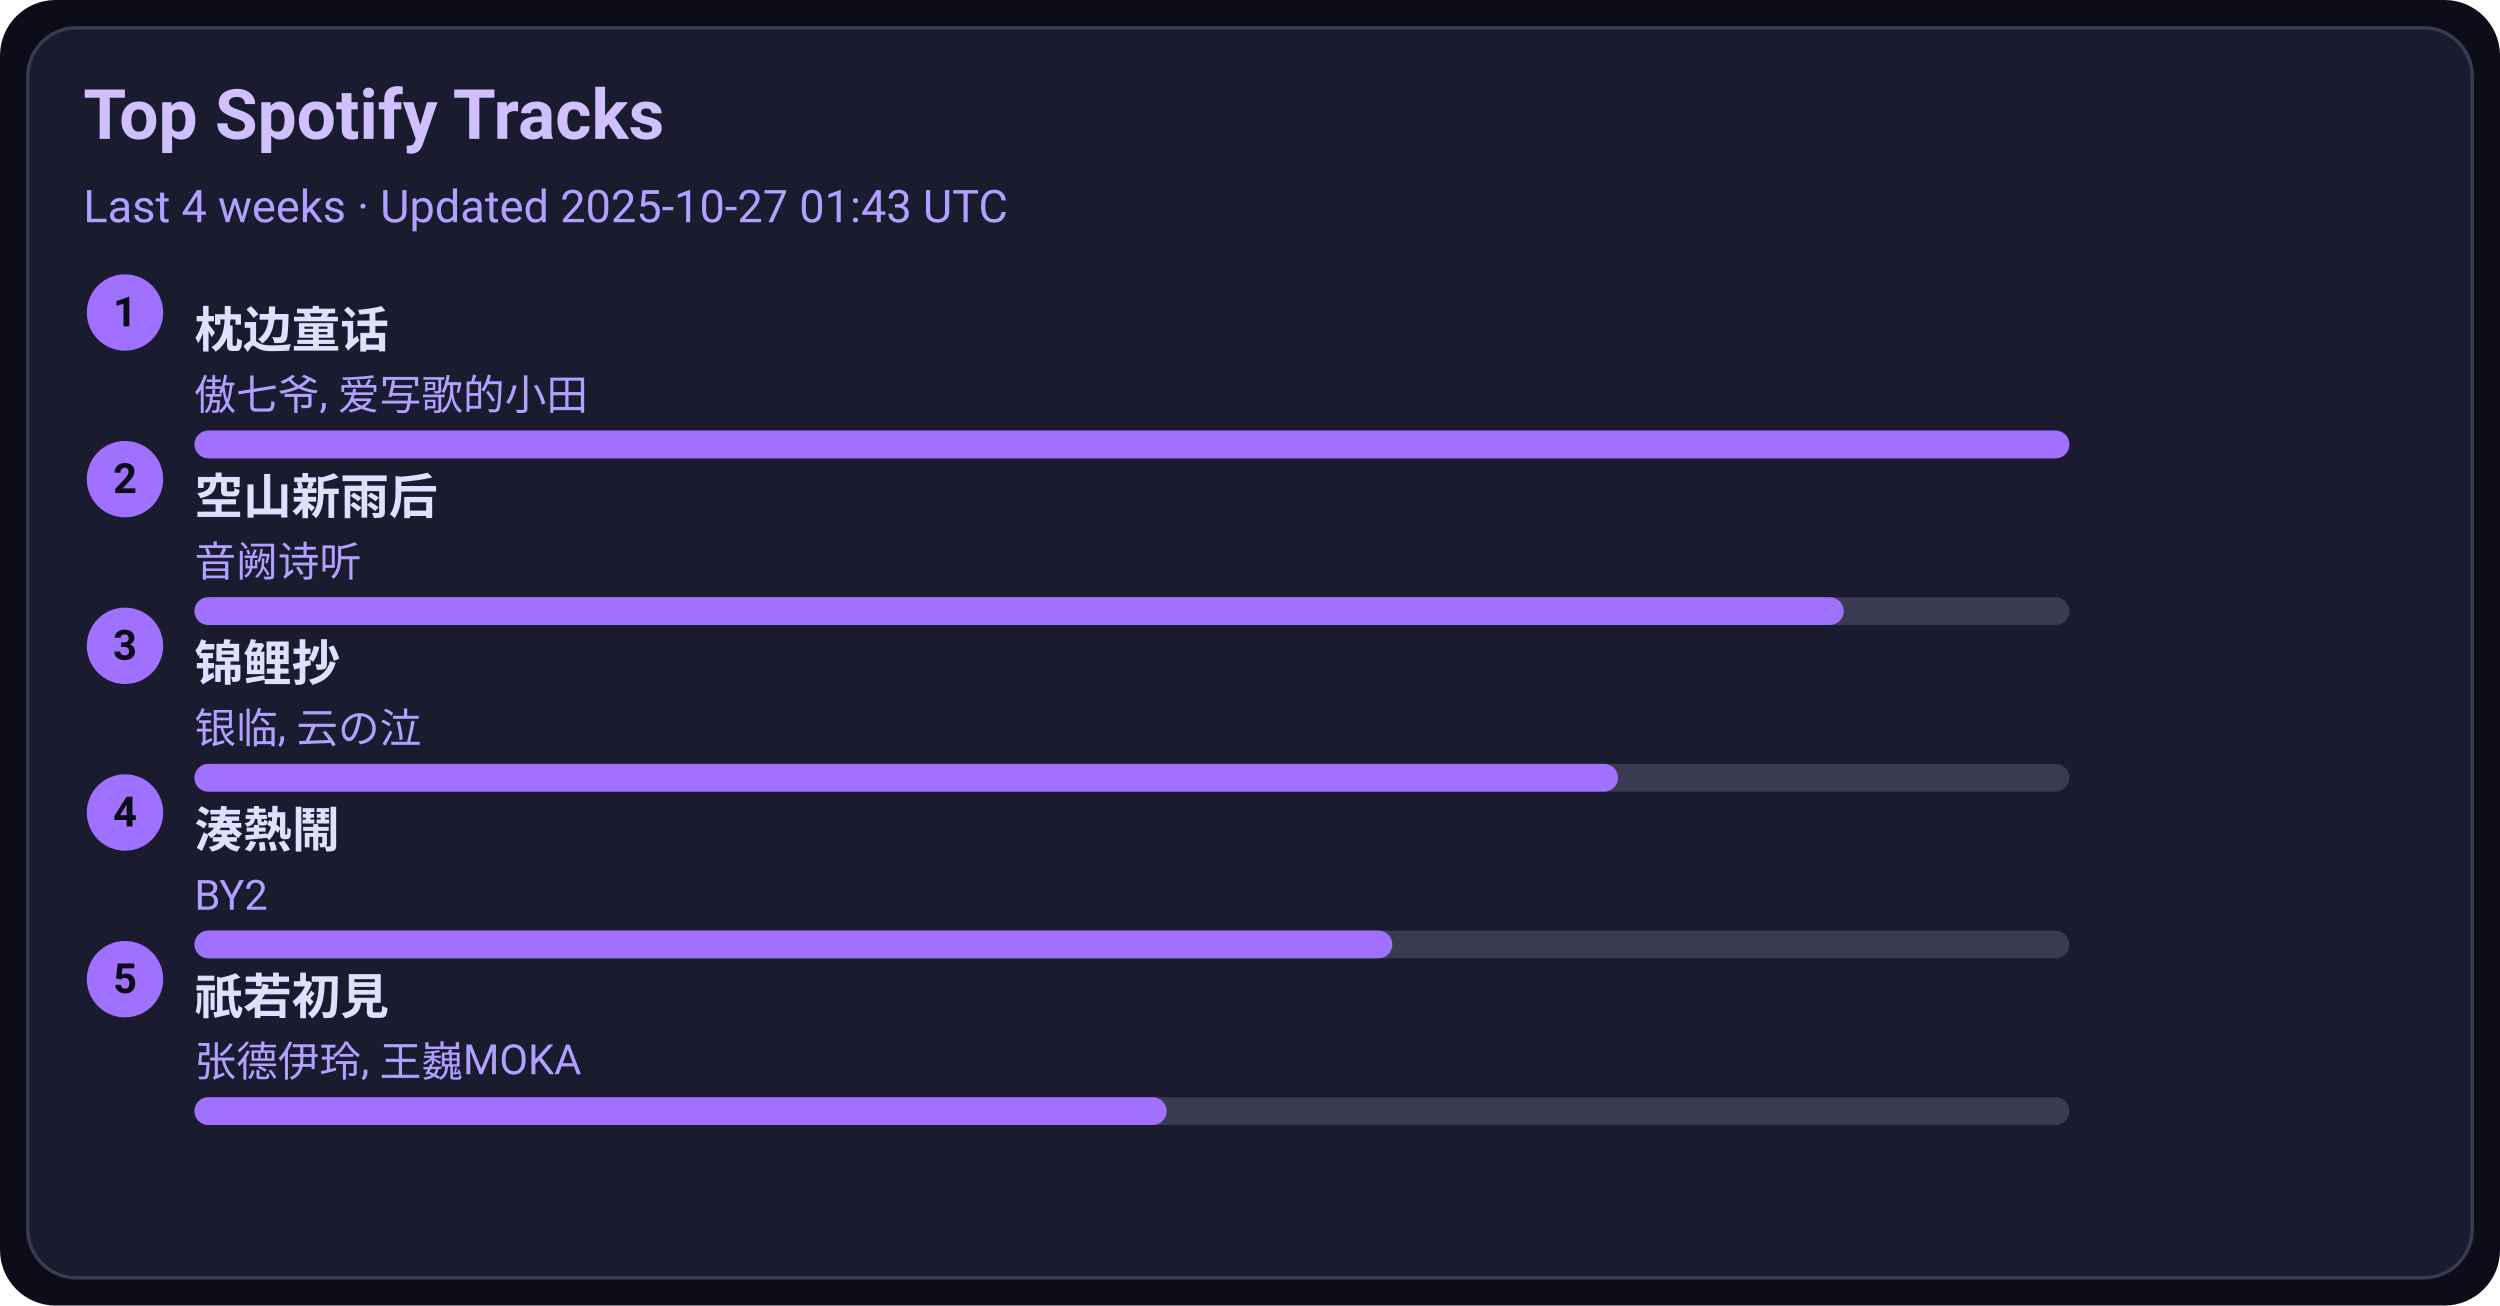
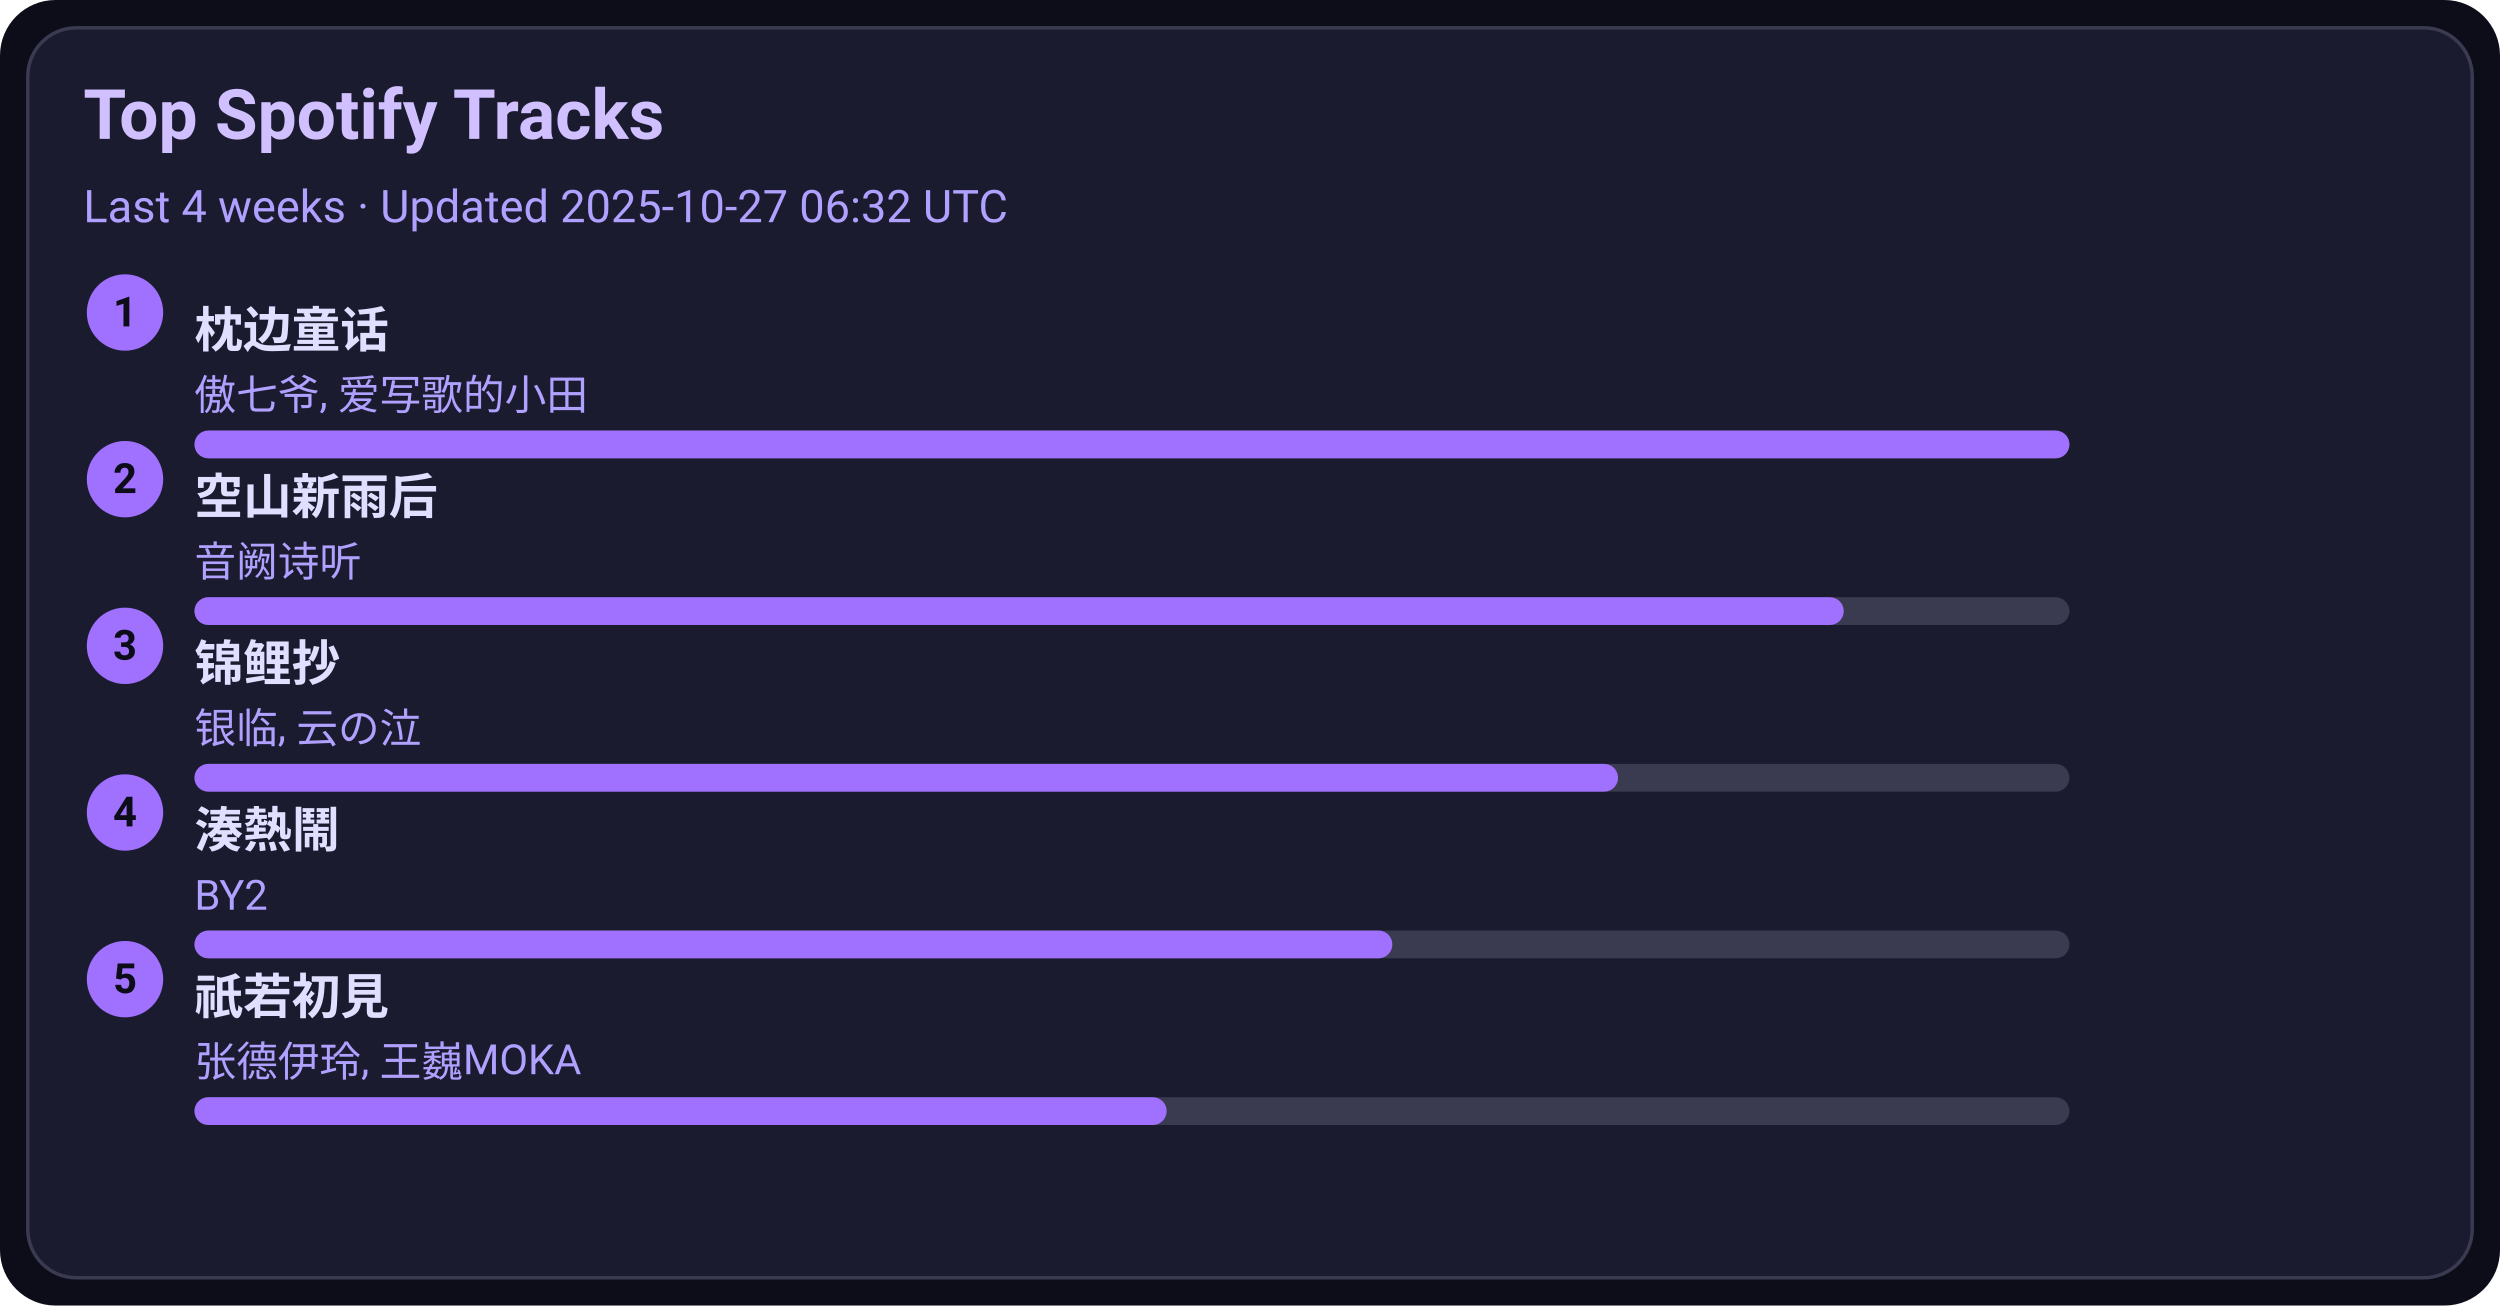
<svg xmlns="http://www.w3.org/2000/svg" width="720" height="376" viewBox="0 0 720 376">
  <style>text{font-family:-apple-system,BlinkMacSystemFont,Segoe UI,Roboto,Ubuntu,Helvetica Neue,Arial,Noto Sans,sans-serif}</style>
  <rect width="720" height="376" rx="16" fill="#0d0d1a" />
  <rect x="8" y="8" width="704" height="360" rx="14" fill="#1b1b2f" stroke="#3a3a50" />
  <text x="24" y="40" font-size="20" fill="#d0c0ff" font-weight="600">Top Spotify Tracks</text>
-   <text x="24" y="64" font-size="13" fill="#b0a0ff">Last 4 weeks · Updated 2025-10-27 01:43 UTC</text>
+   <text x="24" y="64" font-size="13" fill="#b0a0ff">Last 4 weeks · Updated 2025-10-27 06:32 UTC</text>
  <circle cx="36" cy="90" r="11" fill="#a070ff" />
  <text x="36" y="94" text-anchor="middle" font-size="12" fill="#0d0d1a" font-weight="700">1</text>
  <a href="https://open.spotify.com/track/3I8tlHNA9NM8dL0B23xGIY" target="_blank" rel="noopener noreferrer">
    <text x="56" y="100" font-size="14" fill="#e0dfff" font-weight="600">枕边童话</text>
  </a>
  <text x="56" y="118" font-size="12" fill="#b0a0ff">傲七爷, 爱写歌的小田</text>
  <rect x="56" y="124" width="540" height="8" rx="4" fill="#3a3a50" />
  <rect x="56" y="124" width="540" height="8" rx="4" fill="#a070ff" />
  <circle cx="36" cy="138" r="11" fill="#a070ff" />
  <text x="36" y="142" text-anchor="middle" font-size="12" fill="#0d0d1a" font-weight="700">2</text>
  <a href="https://open.spotify.com/track/7c1D58U8AIVOGlYzh5U6sk" target="_blank" rel="noopener noreferrer">
    <text x="56" y="148" font-size="14" fill="#e0dfff" font-weight="600">空山新雨后</text>
  </a>
  <text x="56" y="166" font-size="12" fill="#b0a0ff">音阙诗听</text>
  <rect x="56" y="172" width="540" height="8" rx="4" fill="#3a3a50" />
  <rect x="56" y="172" width="475" height="8" rx="4" fill="#a070ff" />
  <circle cx="36" cy="186" r="11" fill="#a070ff" />
  <text x="36" y="190" text-anchor="middle" font-size="12" fill="#0d0d1a" font-weight="700">3</text>
  <a href="https://open.spotify.com/track/1KBIv1xAf0VhKsHrZaTVKu" target="_blank" rel="noopener noreferrer">
    <text x="56" y="196" font-size="14" fill="#e0dfff" font-weight="600">锦鲤抄</text>
  </a>
  <text x="56" y="214" font-size="12" fill="#b0a0ff">银临, 云の泣</text>
  <rect x="56" y="220" width="540" height="8" rx="4" fill="#3a3a50" />
  <rect x="56" y="220" width="410" height="8" rx="4" fill="#a070ff" />
  <circle cx="36" cy="234" r="11" fill="#a070ff" />
  <text x="36" y="238" text-anchor="middle" font-size="12" fill="#0d0d1a" font-weight="700">4</text>
  <a href="https://open.spotify.com/track/2Qhxww2DKuv7gfvZkkR0wa" target="_blank" rel="noopener noreferrer">
    <text x="56" y="244" font-size="14" fill="#e0dfff" font-weight="600">湊熱鬧</text>
  </a>
  <text x="56" y="262" font-size="12" fill="#b0a0ff">BY2</text>
  <rect x="56" y="268" width="540" height="8" rx="4" fill="#3a3a50" />
  <rect x="56" y="268" width="345" height="8" rx="4" fill="#a070ff" />
  <circle cx="36" cy="282" r="11" fill="#a070ff" />
  <text x="36" y="286" text-anchor="middle" font-size="12" fill="#0d0d1a" font-weight="700">5</text>
  <a href="https://open.spotify.com/track/5X4U0jJr9H4oOoXTpiVkyA" target="_blank" rel="noopener noreferrer">
    <text x="56" y="292" font-size="14" fill="#e0dfff" font-weight="600">祇若初見</text>
  </a>
  <text x="56" y="310" font-size="12" fill="#b0a0ff">张德伊玲, 王巍MOKA</text>
  <rect x="56" y="316" width="540" height="8" rx="4" fill="#3a3a50" />
  <rect x="56" y="316" width="280" height="8" rx="4" fill="#a070ff" />
</svg>
